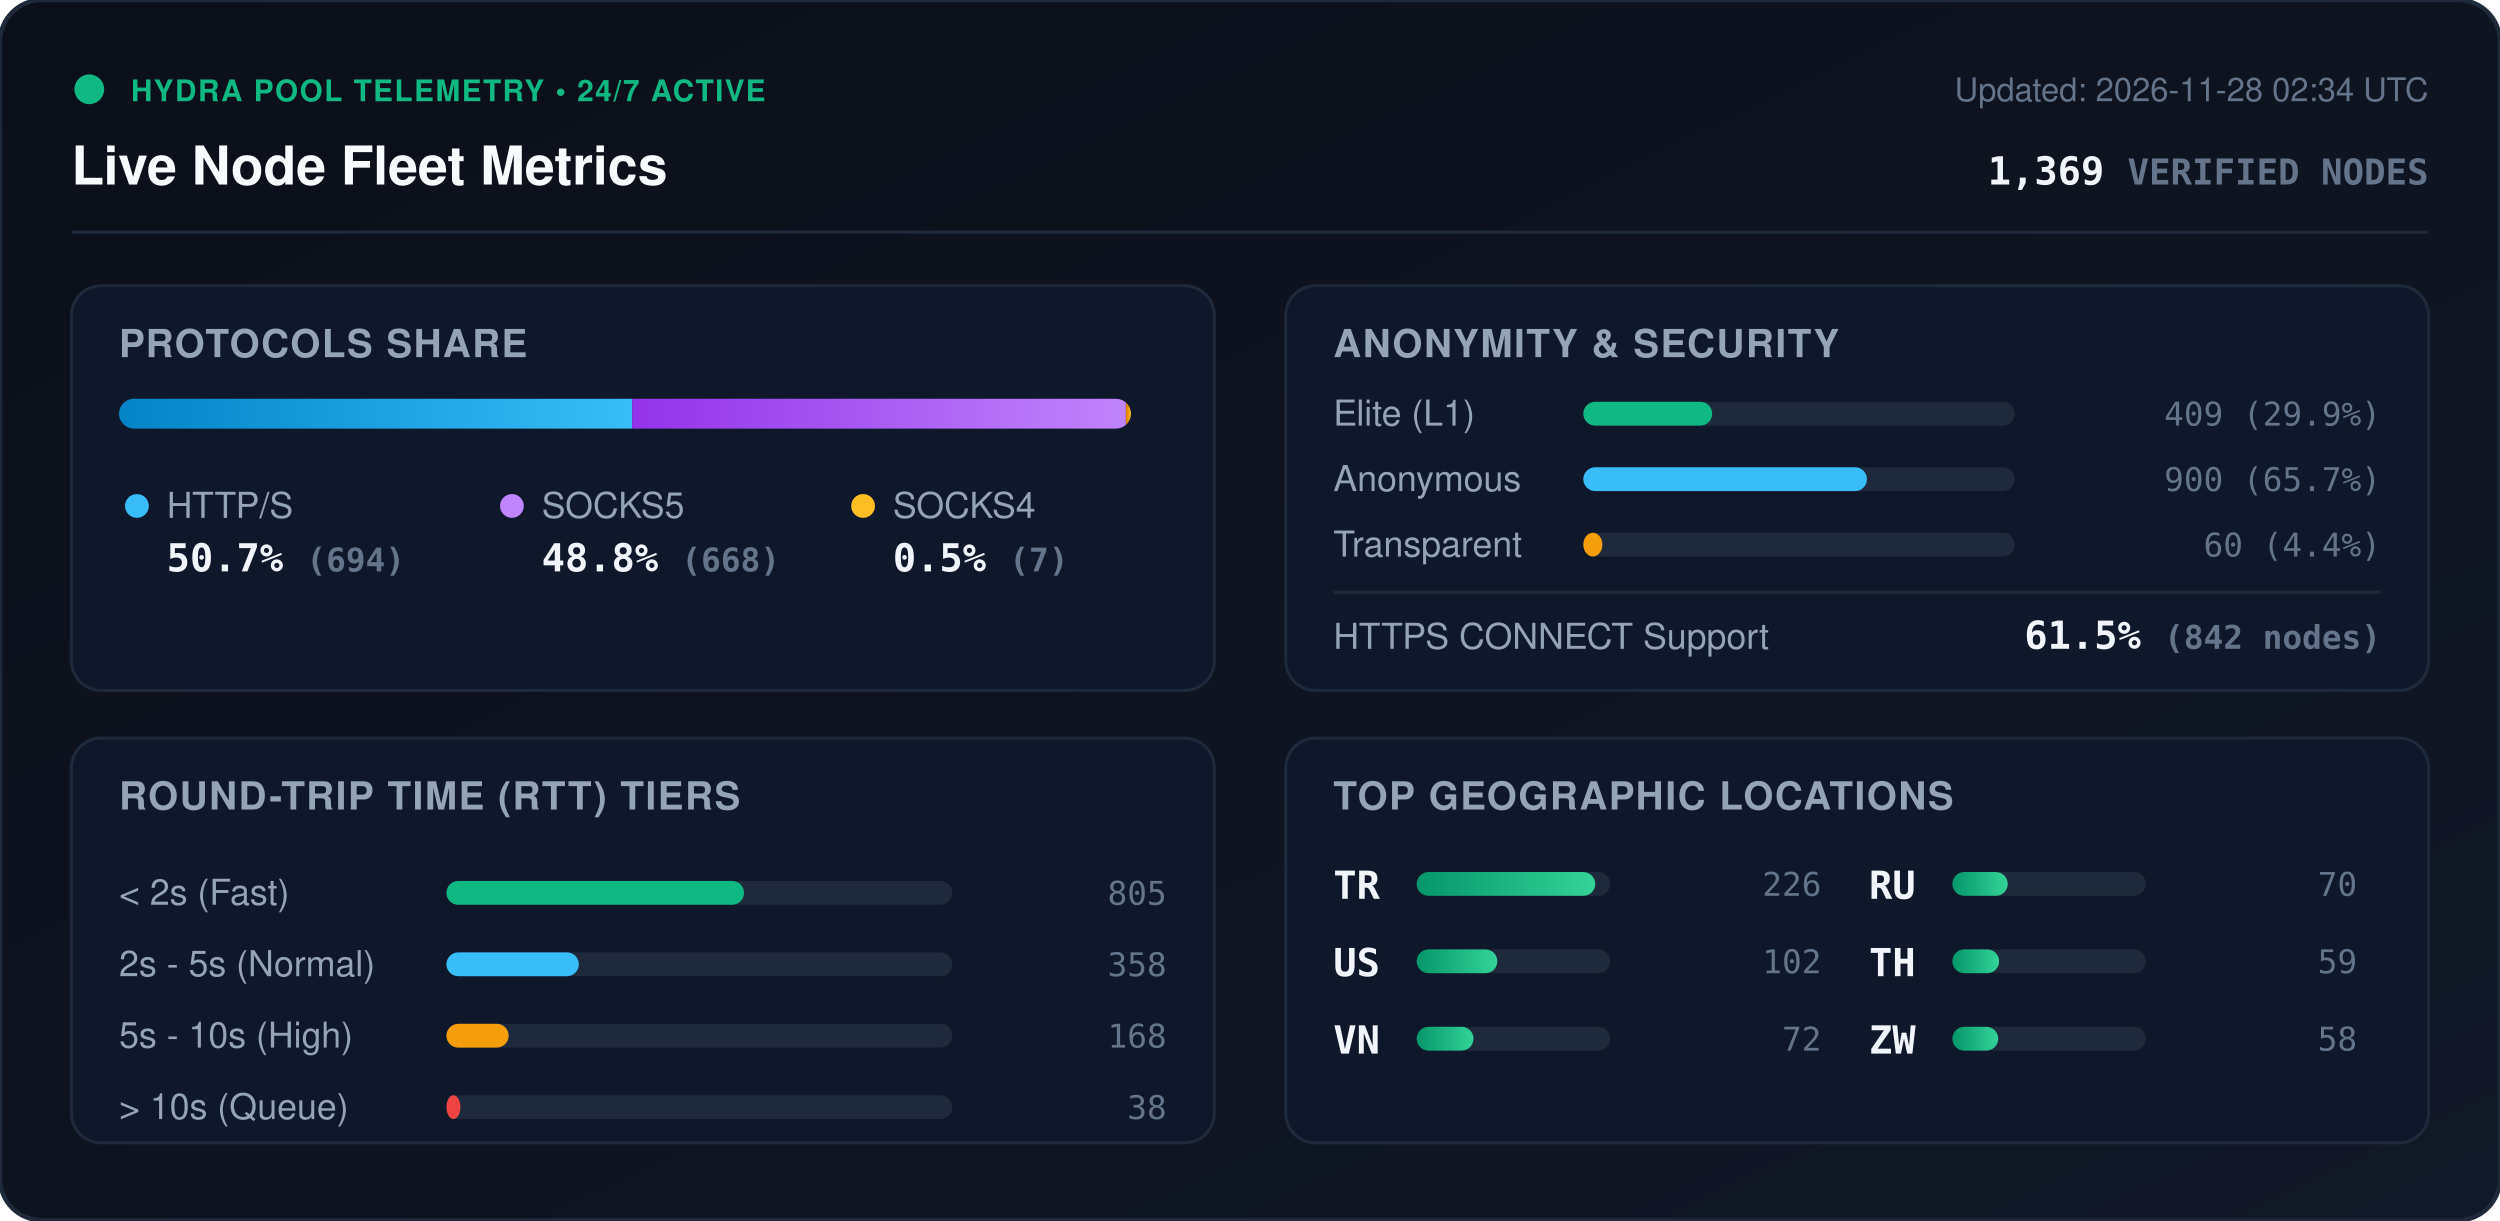
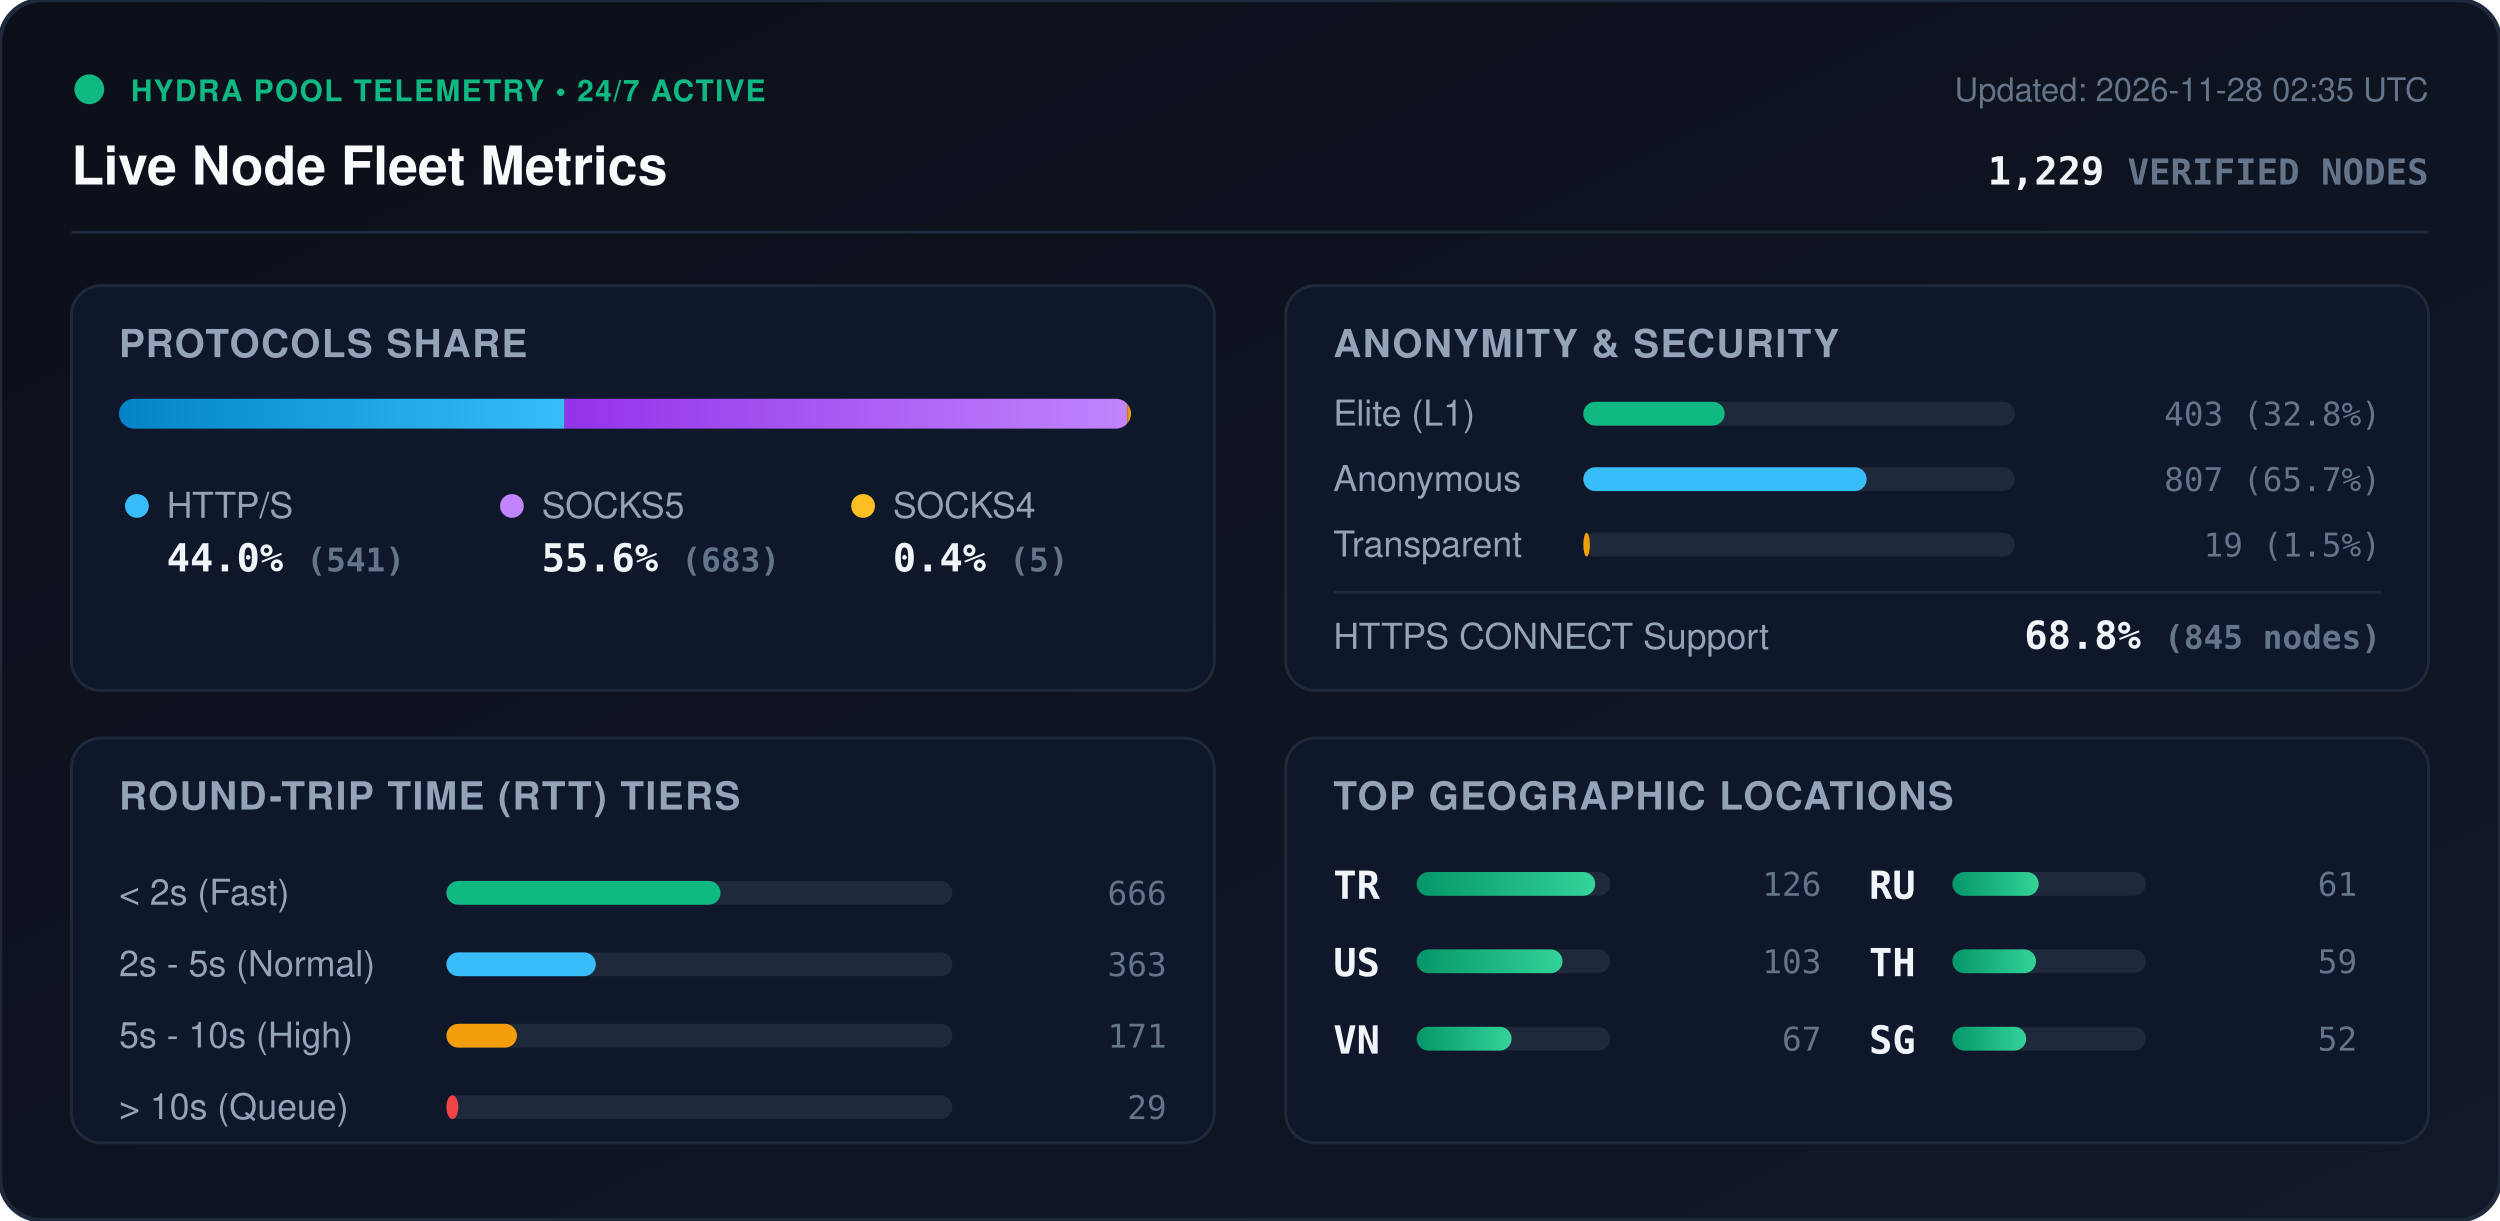
<svg xmlns="http://www.w3.org/2000/svg" viewBox="0 0 840 410" width="840" height="410" style="max-width: 100%; height: auto;">
  <defs>
    <linearGradient id="bg" x1="0%" y1="0%" x2="100%" y2="100%">
      <stop offset="0%" stop-color="#0b0f19" />
      <stop offset="100%" stop-color="#111827" />
    </linearGradient>
    <linearGradient id="bar-http" x1="0%" y1="0%" x2="100%" y2="0%">
      <stop offset="0%" stop-color="#0284c7" />
      <stop offset="100%" stop-color="#38bdf8" />
    </linearGradient>
    <linearGradient id="bar-socks5" x1="0%" y1="0%" x2="100%" y2="0%">
      <stop offset="0%" stop-color="#9333ea" />
      <stop offset="100%" stop-color="#c084fc" />
    </linearGradient>
    <linearGradient id="bar-socks4" x1="0%" y1="0%" x2="100%" y2="0%">
      <stop offset="0%" stop-color="#d97706" />
      <stop offset="100%" stop-color="#fbbf24" />
    </linearGradient>
    <linearGradient id="bar-green" x1="0%" y1="0%" x2="100%" y2="0%">
      <stop offset="0%" stop-color="#059669" />
      <stop offset="100%" stop-color="#34d399" />
    </linearGradient>
    <clipPath id="prog-track-clip">
      <rect width="340.0" height="10" rx="5" />
    </clipPath>
    <style>
      .title { font: 700 18px -apple-system, BlinkMacSystemFont, 'Segoe UI', Helvetica, Arial, sans-serif; fill: #f8fafc; }
      .sub { font: 500 11px -apple-system, BlinkMacSystemFont, 'Segoe UI', Helvetica, Arial, sans-serif; fill: #64748b; }
      .section-hdr { font: 600 13px -apple-system, BlinkMacSystemFont, 'Segoe UI', Helvetica, Arial, sans-serif; fill: #94a3b8; letter-spacing: 0.5px; }
      .metric-val { font: 700 13px -apple-system, BlinkMacSystemFont, 'Segoe UI', Helvetica, Arial, sans-serif; fill: #f1f5f9; }
      .metric-lbl { font: 500 12px -apple-system, BlinkMacSystemFont, 'Segoe UI', Helvetica, Arial, sans-serif; fill: #94a3b8; }
      .badge-txt { font: 700 10px -apple-system, BlinkMacSystemFont, 'Segoe UI', Helvetica, Arial, sans-serif; fill: #10b981; letter-spacing: 0.5px; }
      .mono { font-family: ui-monospace, SFMono-Regular, Menlo, Monaco, Consolas, monospace; }
      .pulse { animation: beacon 2s infinite ease-in-out; }
      @keyframes beacon { 0%, 100% { opacity: 1; } 50% { opacity: 0.35; } }
    </style>
  </defs>
  <rect width="840" height="410" rx="14" fill="url(#bg)" stroke="#1e293b" stroke-width="1.5" />
  <g transform="translate(24, 24)">
    <circle cx="6" cy="6" r="5" fill="#10b981" class="pulse" />
    <text x="20" y="10" class="badge-txt">HYDRA POOL TELEMETRY • 24/7 ACTIVE</text>
    <text x="0" y="38" class="title">Live Node Fleet Metrics</text>
-     <text x="792" y="10" text-anchor="end" class="sub">Updated: 2026-11-28 02:34 UTC</text>
-     <text x="792" y="38" text-anchor="end" class="metric-val mono" fill="#38bdf8">1,369 <tspan font-size="12" fill="#64748b">VERIFIED NODES</tspan>
+     <text x="792" y="10" text-anchor="end" class="sub">Updated: 2026-11-28 02:35 UTC</text>
+     <text x="792" y="38" text-anchor="end" class="metric-val mono" fill="#38bdf8">1,229 <tspan font-size="12" fill="#64748b">VERIFIED NODES</tspan>
    </text>
  </g>
  <line x1="24" y1="78" x2="816" y2="78" stroke="#1e293b" stroke-width="1" />
  <g transform="translate(24, 96)">
    <rect width="384" height="136" rx="10" fill="#0f172a" stroke="#1e293b" />
    <text x="16" y="24" class="section-hdr">PROTOCOLS SHARE</text>
    <g transform="translate(16, 38)">
      <rect width="340.0" height="10" rx="5" fill="#1e293b" />
      <g clip-path="url(#prog-track-clip)">
-         <rect x="0" width="172.4" height="10" fill="url(#bar-http)" />
-         <rect x="172.4" width="165.9" height="10" fill="url(#bar-socks5)" />
-         <rect x="338.3" width="1.7" height="10" fill="url(#bar-socks4)" />
+         <rect x="0" width="149.7" height="10" fill="url(#bar-http)" />
+         <rect x="149.7" width="189.0" height="10" fill="url(#bar-socks5)" />
+         <rect x="338.7" width="1.4" height="10" fill="url(#bar-socks4)" />
      </g>
    </g>
    <g transform="translate(16, 68)">
      <circle cx="6" cy="6" r="4" fill="#38bdf8" />
      <text x="16" y="10" class="metric-lbl">HTTP/S</text>
-       <text x="16" y="28" class="metric-val mono">50.7% <tspan font-size="11" fill="#64748b">(694)</tspan>
+       <text x="16" y="28" class="metric-val mono">44.0% <tspan font-size="11" fill="#64748b">(541)</tspan>
      </text>
      <circle cx="132" cy="6" r="4" fill="#c084fc" />
      <text x="142" y="10" class="metric-lbl">SOCKS5</text>
-       <text x="142" y="28" class="metric-val mono">48.8% <tspan font-size="11" fill="#64748b">(668)</tspan>
+       <text x="142" y="28" class="metric-val mono">55.6% <tspan font-size="11" fill="#64748b">(683)</tspan>
      </text>
      <circle cx="250" cy="6" r="4" fill="#fbbf24" />
      <text x="260" y="10" class="metric-lbl">SOCKS4</text>
-       <text x="260" y="28" class="metric-val mono">0.5% <tspan font-size="11" fill="#64748b">(7)</tspan>
+       <text x="260" y="28" class="metric-val mono">0.4% <tspan font-size="11" fill="#64748b">(5)</tspan>
      </text>
    </g>
  </g>
  <g transform="translate(432, 96)">
    <rect width="384" height="136" rx="10" fill="#0f172a" stroke="#1e293b" />
    <text x="16" y="24" class="section-hdr">ANONYMITY &amp; SECURITY</text>
    <text x="16" y="47" class="metric-lbl">Elite (L1)</text>
    <rect x="100" y="39" width="145.0" height="8" rx="4" fill="#1e293b" />
-     <rect x="100" y="39" width="43.3" height="8" rx="4" fill="#10b981" />
-     <text x="368" y="47" text-anchor="end" class="mono sub" fill="#e2e8f0">409 (29.9%)</text>
+     <rect x="100" y="39" width="47.5" height="8" rx="4" fill="#10b981" />
+     <text x="368" y="47" text-anchor="end" class="mono sub" fill="#e2e8f0">403 (32.8%)</text>
    <text x="16" y="69" class="metric-lbl">Anonymous</text>
    <rect x="100" y="61" width="145.0" height="8" rx="4" fill="#1e293b" />
-     <rect x="100" y="61" width="95.3" height="8" rx="4" fill="#38bdf8" />
-     <text x="368" y="69" text-anchor="end" class="mono sub" fill="#e2e8f0">900 (65.7%)</text>
+     <rect x="100" y="61" width="95.2" height="8" rx="4" fill="#38bdf8" />
+     <text x="368" y="69" text-anchor="end" class="mono sub" fill="#e2e8f0">807 (65.7%)</text>
    <text x="16" y="91" class="metric-lbl">Transparent</text>
    <rect x="100" y="83" width="145.0" height="8" rx="4" fill="#1e293b" />
-     <rect x="100" y="83" width="6.4" height="8" rx="4" fill="#f59e0b" />
-     <text x="368" y="91" text-anchor="end" class="mono sub" fill="#e2e8f0">60 (4.4%)</text>
+     <rect x="100" y="83" width="2.2" height="8" rx="4" fill="#f59e0b" />
+     <text x="368" y="91" text-anchor="end" class="mono sub" fill="#e2e8f0">19 (1.5%)</text>
    <line x1="16" y1="103" x2="368" y2="103" stroke="#1e293b" stroke-width="1" />
    <text x="16" y="122" class="metric-lbl">HTTPS CONNECT Support</text>
-     <text x="368" y="122" text-anchor="end" class="metric-val mono" fill="#34d399">61.5% <tspan font-size="11" fill="#64748b">(842 nodes)</tspan>
+     <text x="368" y="122" text-anchor="end" class="metric-val mono" fill="#34d399">68.8% <tspan font-size="11" fill="#64748b">(845 nodes)</tspan>
    </text>
  </g>
  <g transform="translate(24, 248)">
    <rect width="384" height="136" rx="10" fill="#0f172a" stroke="#1e293b" />
    <text x="16" y="24" class="section-hdr">ROUND-TRIP TIME (RTT) TIERS</text>
    <g transform="translate(16, 42)">
      <text x="0" y="14" class="metric-lbl">&lt; 2s (Fast)</text>
      <rect x="110" y="6" width="170" height="8" rx="4" fill="#1e293b" />
-       <rect x="110" y="6" width="100.0" height="8" rx="4" fill="#10b981" />
-       <text x="352" y="14" text-anchor="end" class="mono sub">805</text>
+       <rect x="110" y="6" width="92.1" height="8" rx="4" fill="#10b981" />
+       <text x="352" y="14" text-anchor="end" class="mono sub">666</text>
      <text x="0" y="38" class="metric-lbl">2s - 5s (Normal)</text>
      <rect x="110" y="30" width="170" height="8" rx="4" fill="#1e293b" />
-       <rect x="110" y="30" width="44.5" height="8" rx="4" fill="#38bdf8" />
-       <text x="352" y="38" text-anchor="end" class="mono sub">358</text>
+       <rect x="110" y="30" width="50.2" height="8" rx="4" fill="#38bdf8" />
+       <text x="352" y="38" text-anchor="end" class="mono sub">363</text>
      <text x="0" y="62" class="metric-lbl">5s - 10s (High)</text>
      <rect x="110" y="54" width="170" height="8" rx="4" fill="#1e293b" />
-       <rect x="110" y="54" width="20.9" height="8" rx="4" fill="#f59e0b" />
-       <text x="352" y="62" text-anchor="end" class="mono sub">168</text>
+       <rect x="110" y="54" width="23.7" height="8" rx="4" fill="#f59e0b" />
+       <text x="352" y="62" text-anchor="end" class="mono sub">171</text>
      <text x="0" y="86" class="metric-lbl">&gt; 10s (Queue)</text>
      <rect x="110" y="78" width="170" height="8" rx="4" fill="#1e293b" />
-       <rect x="110" y="78" width="4.7" height="8" rx="4" fill="#ef4444" />
-       <text x="352" y="86" text-anchor="end" class="mono sub">38</text>
+       <rect x="110" y="78" width="4.0" height="8" rx="4" fill="#ef4444" />
+       <text x="352" y="86" text-anchor="end" class="mono sub">29</text>
    </g>
  </g>
  <g transform="translate(432, 248)">
    <rect width="384" height="136" rx="10" fill="#0f172a" stroke="#1e293b" />
    <text x="16" y="24" class="section-hdr">TOP GEOGRAPHIC LOCATIONS</text>
    <g transform="translate(16, 42)">
      <g transform="translate(0, 0)">
        <text x="0" y="12" class="mono metric-val" font-size="12">TR</text>
        <rect x="28" y="3" width="65" height="8" rx="4" fill="#1e293b" />
        <rect x="28" y="3" width="60.0" height="8" rx="4" fill="url(#bar-green)" />
-         <text x="164" y="11" text-anchor="end" class="mono sub">226</text>
+         <text x="164" y="11" text-anchor="end" class="mono sub">126</text>
      </g>
      <g transform="translate(0, 26)">
        <text x="0" y="12" class="mono metric-val" font-size="12">US</text>
        <rect x="28" y="3" width="65" height="8" rx="4" fill="#1e293b" />
-         <rect x="28" y="3" width="27.1" height="8" rx="4" fill="url(#bar-green)" />
-         <text x="164" y="11" text-anchor="end" class="mono sub">102</text>
+         <rect x="28" y="3" width="49.0" height="8" rx="4" fill="url(#bar-green)" />
+         <text x="164" y="11" text-anchor="end" class="mono sub">103</text>
      </g>
      <g transform="translate(0, 52)">
        <text x="0" y="12" class="mono metric-val" font-size="12">VN</text>
        <rect x="28" y="3" width="65" height="8" rx="4" fill="#1e293b" />
-         <rect x="28" y="3" width="19.1" height="8" rx="4" fill="url(#bar-green)" />
-         <text x="164" y="11" text-anchor="end" class="mono sub">72</text>
+         <rect x="28" y="3" width="31.9" height="8" rx="4" fill="url(#bar-green)" />
+         <text x="164" y="11" text-anchor="end" class="mono sub">67</text>
      </g>
      <g transform="translate(180, 0)">
        <text x="0" y="12" class="mono metric-val" font-size="12">RU</text>
        <rect x="28" y="3" width="65" height="8" rx="4" fill="#1e293b" />
-         <rect x="28" y="3" width="18.6" height="8" rx="4" fill="url(#bar-green)" />
-         <text x="164" y="11" text-anchor="end" class="mono sub">70</text>
+         <rect x="28" y="3" width="29.0" height="8" rx="4" fill="url(#bar-green)" />
+         <text x="164" y="11" text-anchor="end" class="mono sub">61</text>
      </g>
      <g transform="translate(180, 26)">
        <text x="0" y="12" class="mono metric-val" font-size="12">TH</text>
        <rect x="28" y="3" width="65" height="8" rx="4" fill="#1e293b" />
-         <rect x="28" y="3" width="15.7" height="8" rx="4" fill="url(#bar-green)" />
+         <rect x="28" y="3" width="28.1" height="8" rx="4" fill="url(#bar-green)" />
        <text x="164" y="11" text-anchor="end" class="mono sub">59</text>
      </g>
      <g transform="translate(180, 52)">
-         <text x="0" y="12" class="mono metric-val" font-size="12">ZW</text>
+         <text x="0" y="12" class="mono metric-val" font-size="12">SG</text>
        <rect x="28" y="3" width="65" height="8" rx="4" fill="#1e293b" />
-         <rect x="28" y="3" width="15.4" height="8" rx="4" fill="url(#bar-green)" />
-         <text x="164" y="11" text-anchor="end" class="mono sub">58</text>
+         <rect x="28" y="3" width="24.8" height="8" rx="4" fill="url(#bar-green)" />
+         <text x="164" y="11" text-anchor="end" class="mono sub">52</text>
      </g>
    </g>
  </g>
</svg>
